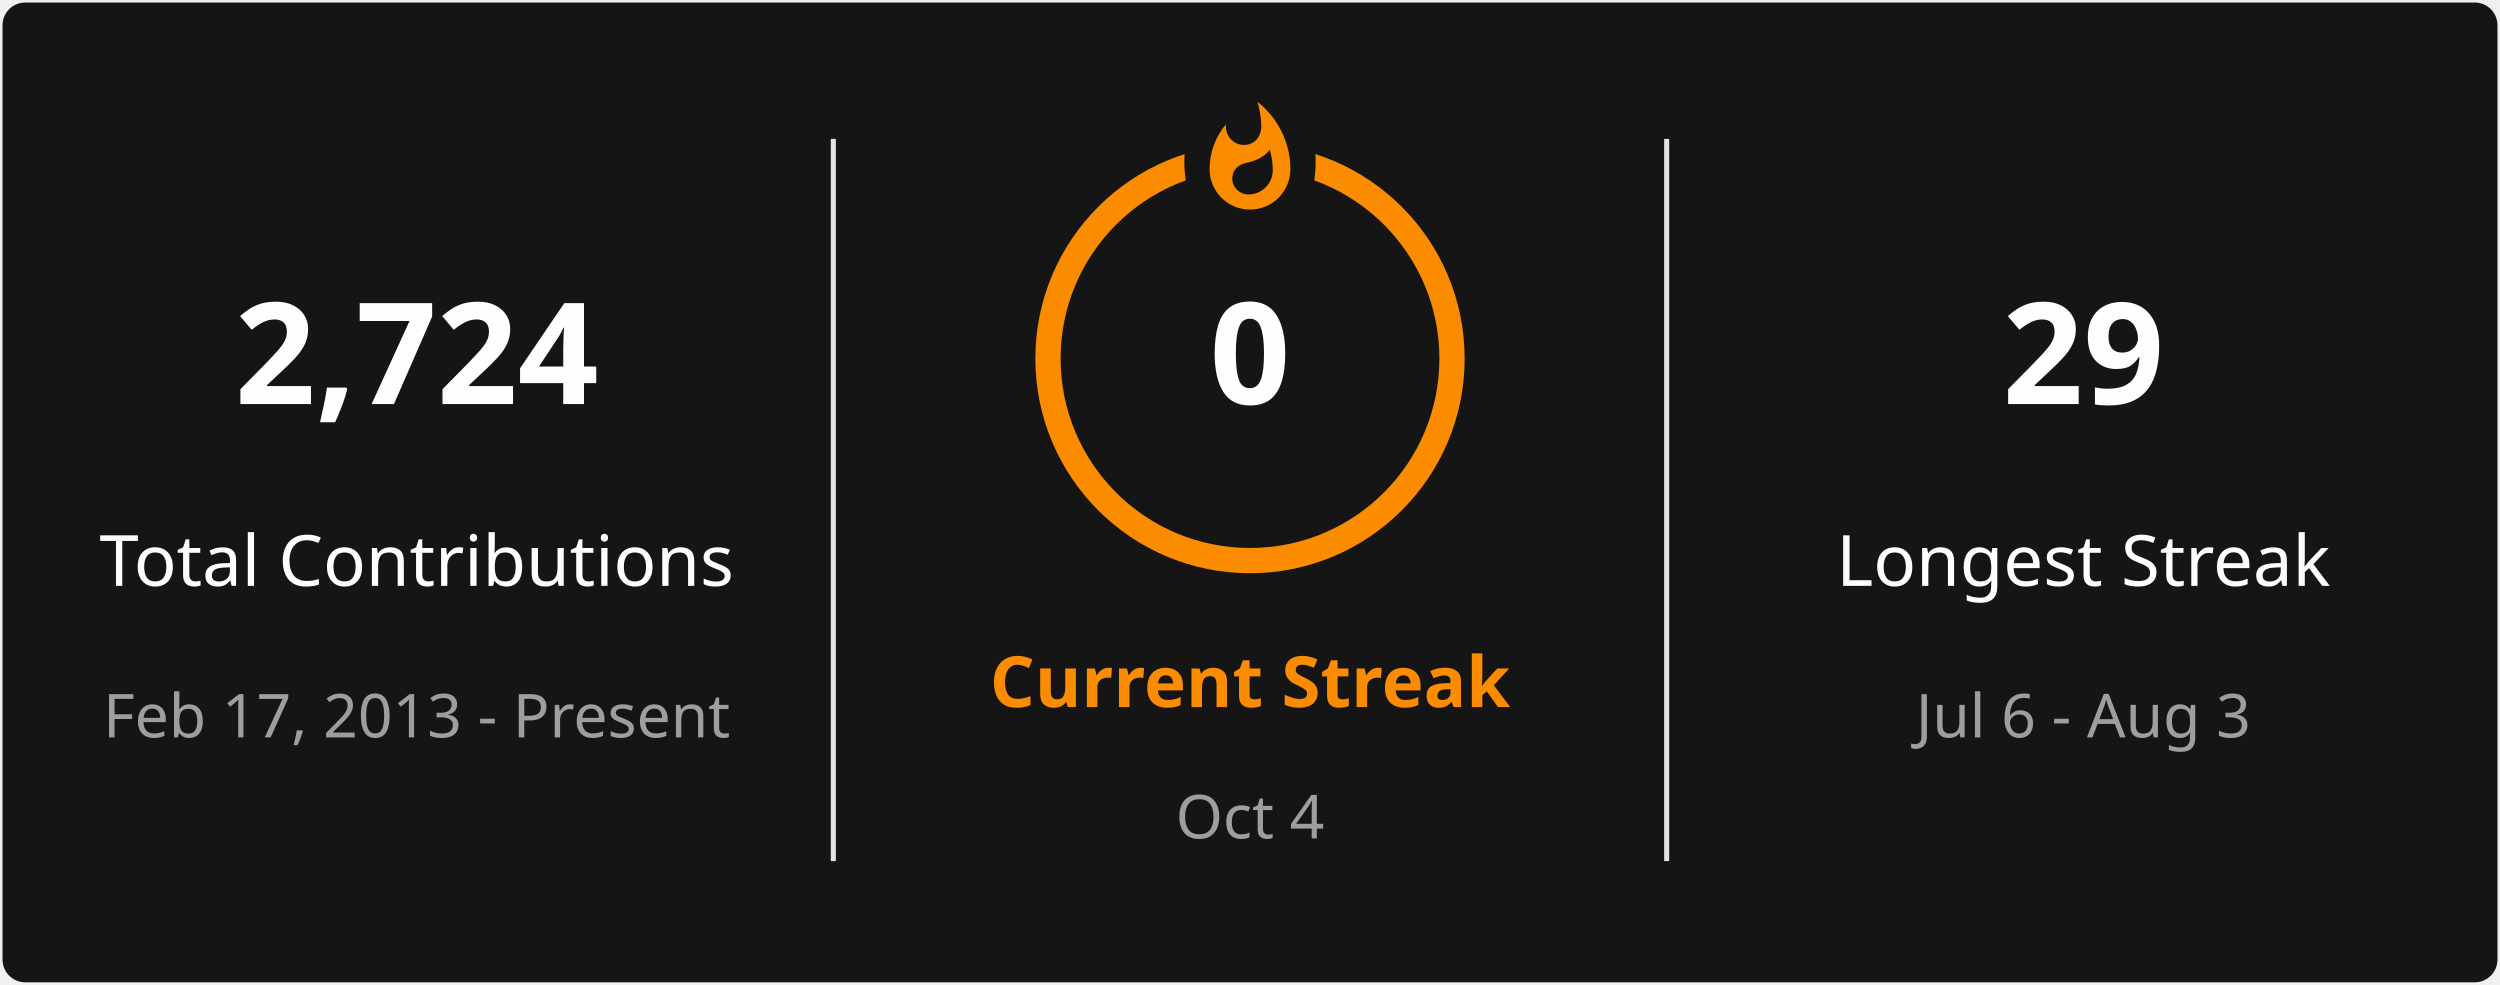
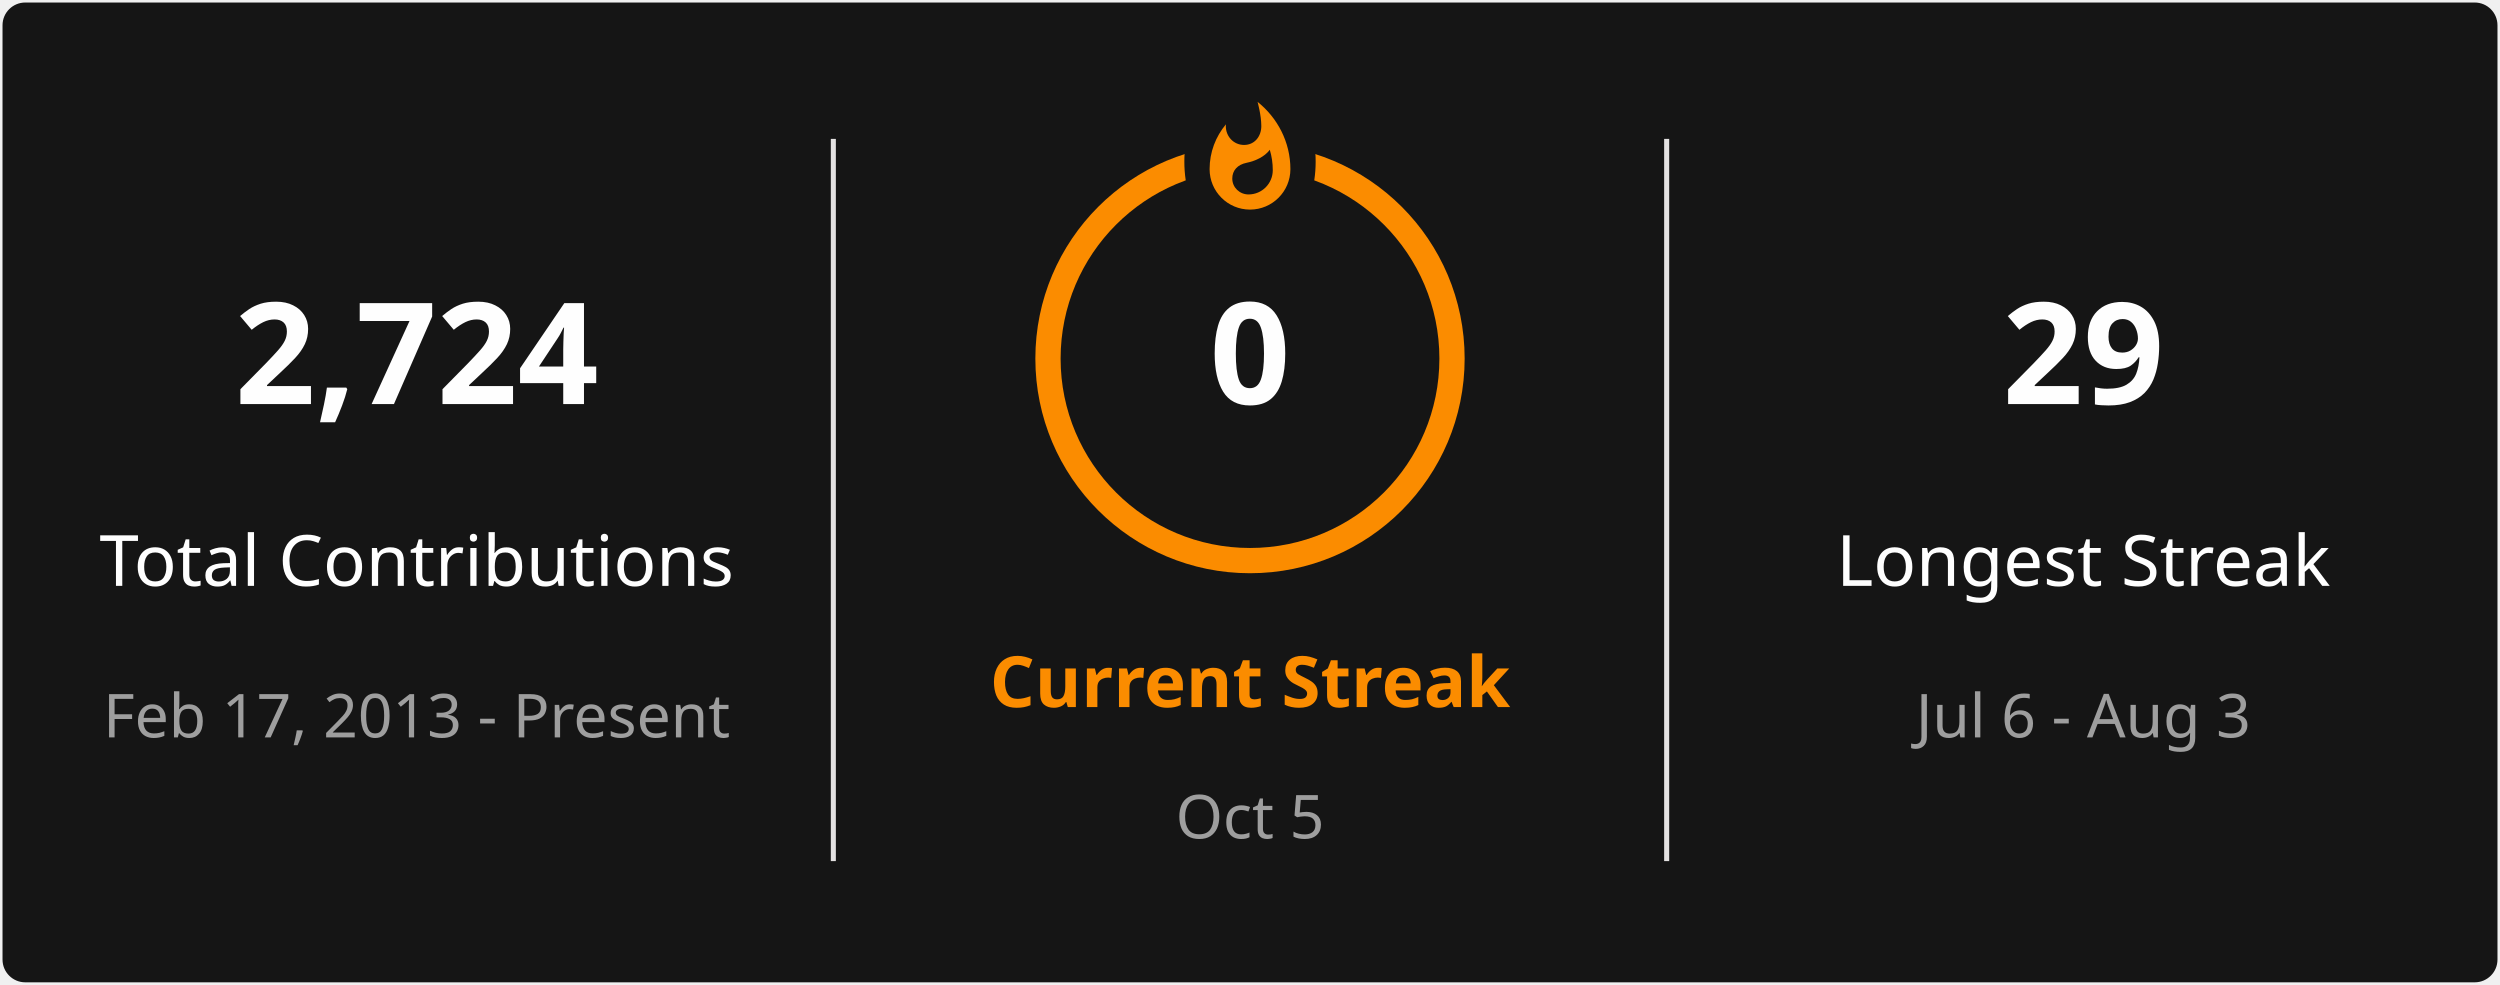
<svg xmlns="http://www.w3.org/2000/svg" style="isolation: isolate" viewBox="0 0 495 195" width="495px" height="195px" direction="ltr">
  <defs>
    <clipPath id="outer_rectangle">
      <rect width="495" height="195" rx="4.5" />
    </clipPath>
    <mask id="mask_out_ring_behind_fire">
      <rect width="495" height="195" fill="white" />
      <ellipse id="mask-ellipse" cx="247.5" cy="32" rx="13" ry="18" fill="black" />
    </mask>
  </defs>
  <g clip-path="url(#outer_rectangle)">
    <g style="isolation: isolate">
      <rect stroke="#000000" stroke-opacity="0" fill="#151515" rx="4.5" x="0.5" y="0.5" width="494" height="194" />
    </g>
    <g style="isolation: isolate">
      <line x1="165" y1="28" x2="165" y2="170" vector-effect="non-scaling-stroke" stroke-width="1" stroke="#E4E2E2" stroke-linejoin="miter" stroke-linecap="square" stroke-miterlimit="3" />
      <line x1="330" y1="28" x2="330" y2="170" vector-effect="non-scaling-stroke" stroke-width="1" stroke="#E4E2E2" stroke-linejoin="miter" stroke-linecap="square" stroke-miterlimit="3" />
    </g>
    <g style="isolation: isolate">
      <g transform="translate(82.5, 48)">
        <text x="0" y="32" stroke-width="0" text-anchor="middle" fill="#FEFEFE" stroke="none" font-family="&quot;Segoe UI&quot;, Ubuntu, sans-serif" font-weight="700" font-size="28px" font-style="normal" style="opacity: 1; opacity: 1;">
                        2,724
                    </text>
      </g>
      <g transform="translate(82.5, 84)">
        <text x="0" y="32" stroke-width="0" text-anchor="middle" fill="#FEFEFE" stroke="none" font-family="&quot;Segoe UI&quot;, Ubuntu, sans-serif" font-weight="400" font-size="14px" font-style="normal" style="opacity: 1; opacity: 1;">
                        Total Contributions
                    </text>
      </g>
      <g transform="translate(82.5, 114)">
        <text x="0" y="32" stroke-width="0" text-anchor="middle" fill="#9E9E9E" stroke="none" font-family="&quot;Segoe UI&quot;, Ubuntu, sans-serif" font-weight="400" font-size="12px" font-style="normal" style="opacity: 1; opacity: 1;">
                        Feb 17, 2013 - Present
                    </text>
      </g>
    </g>
    <g style="isolation: isolate">
      <g transform="translate(247.5, 108)">
        <text x="0" y="32" stroke-width="0" text-anchor="middle" fill="#FB8C00" stroke="none" font-family="&quot;Segoe UI&quot;, Ubuntu, sans-serif" font-weight="700" font-size="14px" font-style="normal" style="opacity: 1; opacity: 1;">
                        Current Streak
                    </text>
      </g>
      <g transform="translate(247.5, 145)">
        <text x="0" y="21" stroke-width="0" text-anchor="middle" fill="#9E9E9E" stroke="none" font-family="&quot;Segoe UI&quot;, Ubuntu, sans-serif" font-weight="400" font-size="12px" font-style="normal" style="opacity: 1; opacity: 1;">
-                         Oct 4
+                         Oct 5
                    </text>
      </g>
      <g mask="url(#mask_out_ring_behind_fire)">
        <circle cx="247.5" cy="71" r="40" fill="none" stroke="#FB8C00" stroke-width="5" style="opacity: 1; opacity: 1;" />
      </g>
      <g transform="translate(247.5, 19.5)" stroke-opacity="0" style="opacity: 1; opacity: 1;">
        <path d="M -12 -0.5 L 15 -0.5 L 15 23.5 L -12 23.5 L -12 -0.5 Z" fill="none" />
        <path d="M 1.5 0.67 C 1.5 0.67 2.24 3.32 2.24 5.47 C 2.24 7.53 0.89 9.2 -1.17 9.2 C -3.23 9.2 -4.79 7.53 -4.79 5.47 L -4.76 5.11 C -6.78 7.51 -8 10.62 -8 13.99 C -8 18.41 -4.42 22 0 22 C 4.42 22 8 18.41 8 13.99 C 8 8.6 5.41 3.79 1.5 0.67 Z M -0.29 19 C -2.07 19 -3.51 17.6 -3.51 15.86 C -3.51 14.24 -2.46 13.1 -0.7 12.74 C 1.07 12.38 2.9 11.53 3.92 10.16 C 4.31 11.45 4.51 12.81 4.51 14.2 C 4.51 16.85 2.36 19 -0.29 19 Z" fill="#FB8C00" stroke-opacity="0" />
      </g>
      <g transform="translate(247.5, 48)">
        <text x="0" y="32" stroke-width="0" text-anchor="middle" fill="#FEFEFE" stroke="none" font-family="&quot;Segoe UI&quot;, Ubuntu, sans-serif" font-weight="700" font-size="28px" font-style="normal" style="font-size: 28px;">
                        0
                    </text>
      </g>
    </g>
    <g style="isolation: isolate">
      <g transform="translate(412.5, 48)">
        <text x="0" y="32" stroke-width="0" text-anchor="middle" fill="#FEFEFE" stroke="none" font-family="&quot;Segoe UI&quot;, Ubuntu, sans-serif" font-weight="700" font-size="28px" font-style="normal" style="opacity: 1; opacity: 1;">
                        29
                    </text>
      </g>
      <g transform="translate(412.5, 84)">
        <text x="0" y="32" stroke-width="0" text-anchor="middle" fill="#FEFEFE" stroke="none" font-family="&quot;Segoe UI&quot;, Ubuntu, sans-serif" font-weight="400" font-size="14px" font-style="normal" style="opacity: 1; opacity: 1;">
                        Longest Streak
                    </text>
      </g>
      <g transform="translate(412.5, 114)">
        <text x="0" y="32" stroke-width="0" text-anchor="middle" fill="#9E9E9E" stroke="none" font-family="&quot;Segoe UI&quot;, Ubuntu, sans-serif" font-weight="400" font-size="12px" font-style="normal" style="opacity: 1; opacity: 1;">
                        Jul 6 - Aug 3
                    </text>
      </g>
    </g>
  </g>
</svg>
